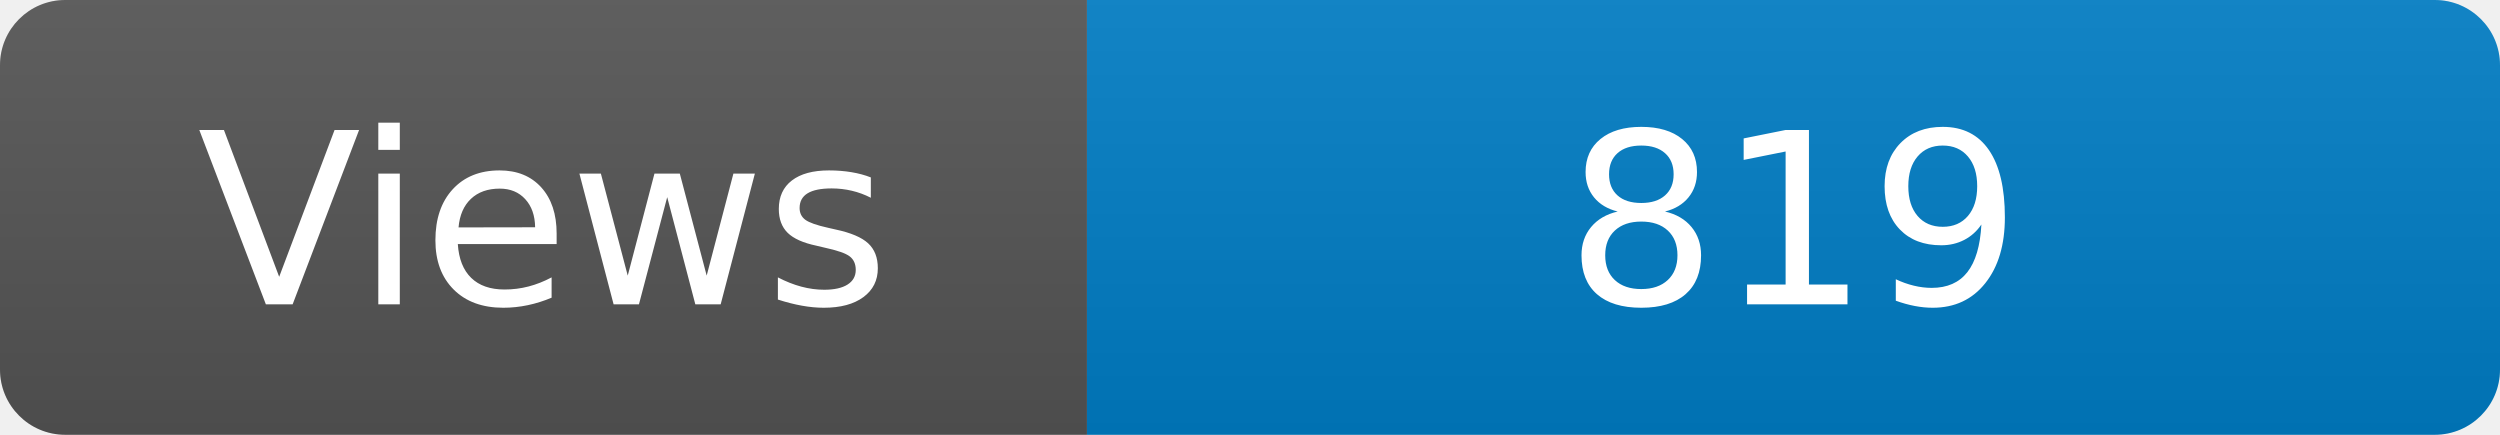
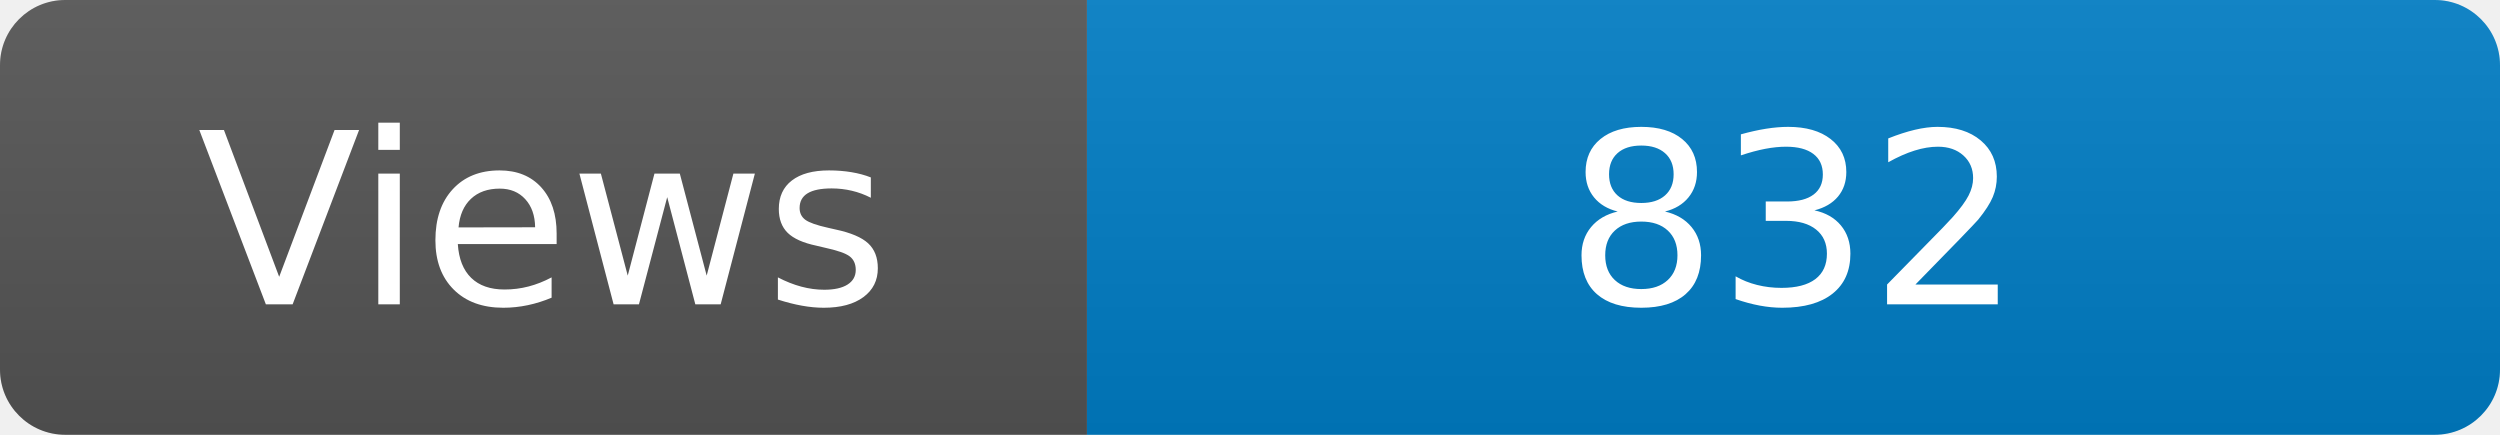
<svg xmlns="http://www.w3.org/2000/svg" width="115" height="20" role="img" aria-label="Maintained?: yes">
  <linearGradient id="s" x2="0" y2="100%">
    <stop offset="0" stop-color="#bbb" stop-opacity=".1" />
    <stop offset="1" stop-opacity=".1" />
  </linearGradient>
  <clipPath id="r">
    <rect width="115" height="20" rx="3" fill="#fff" />
  </clipPath>
  <g clip-path="url(#r)">
    <rect width="50" height="20" fill="#555" />
    <rect x="50" width="160" height="20" fill="#007ec6" />
    <rect width="115" height="20" fill="url(#s)" />
  </g>
  <g fill="#fff" text-anchor="middle" font-family="Verdana,Geneva,DejaVu Sans,sans-serif" font-size="110">
    <text x="250" y="140" transform="scale(.1)" fill="#fff">Views</text>
-     <text x="825" y="140" transform="scale(.1)" fill="#fff">819</text>
+     <text x="825" y="140" transform="scale(.1)" fill="#fff">832</text>
  </g>
</svg>
